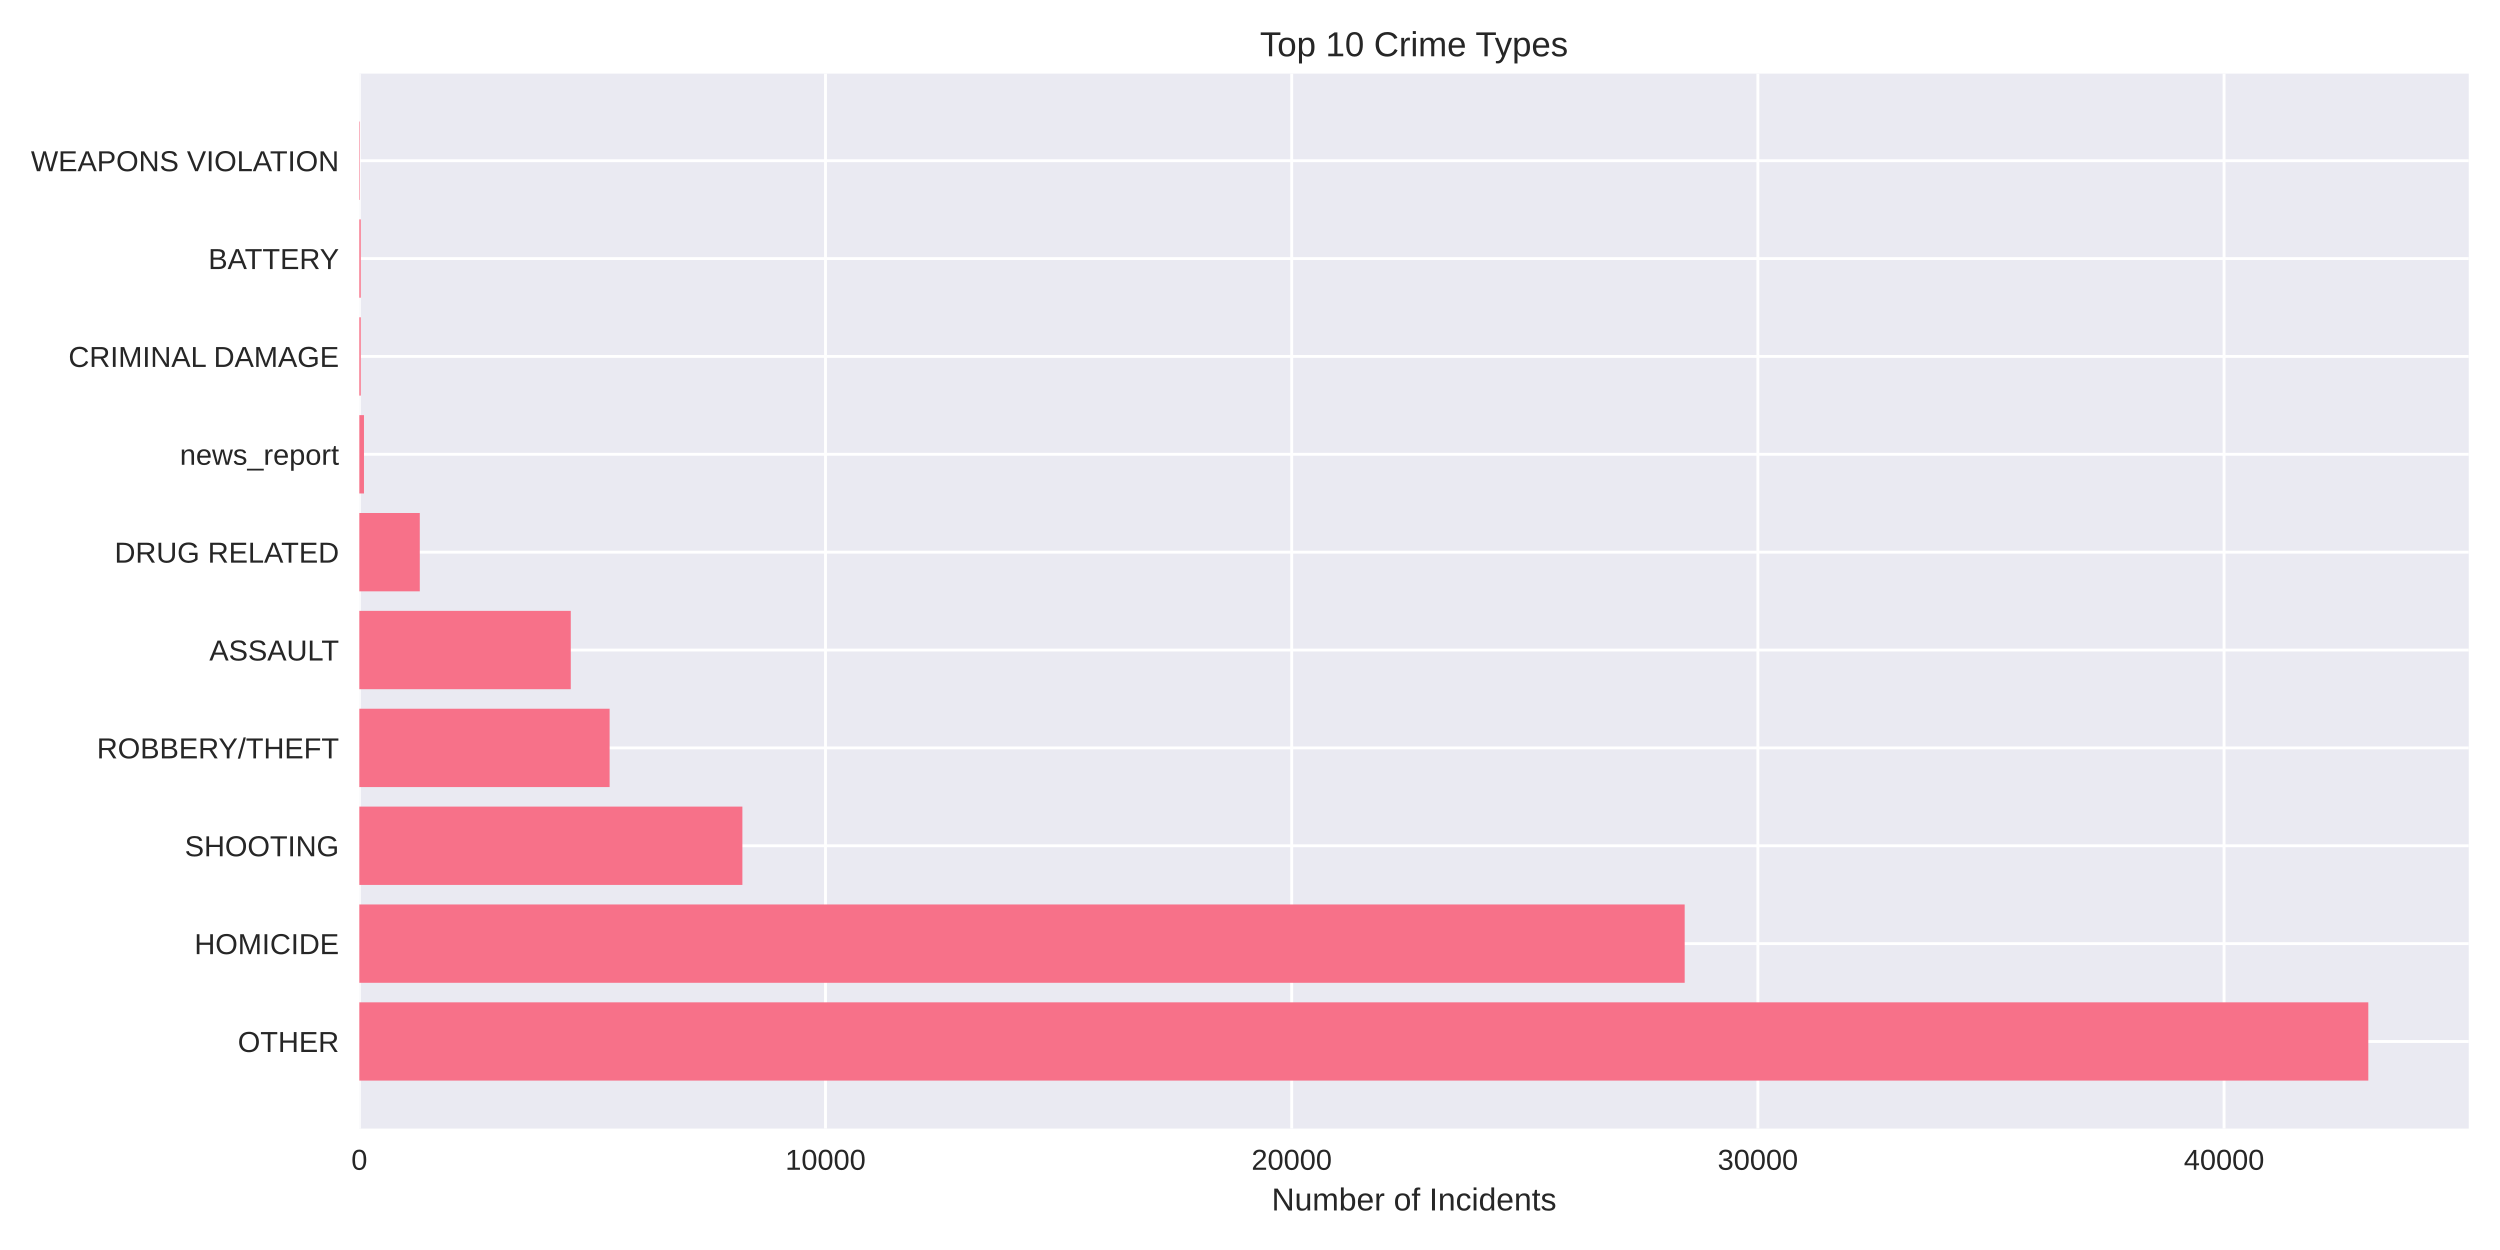
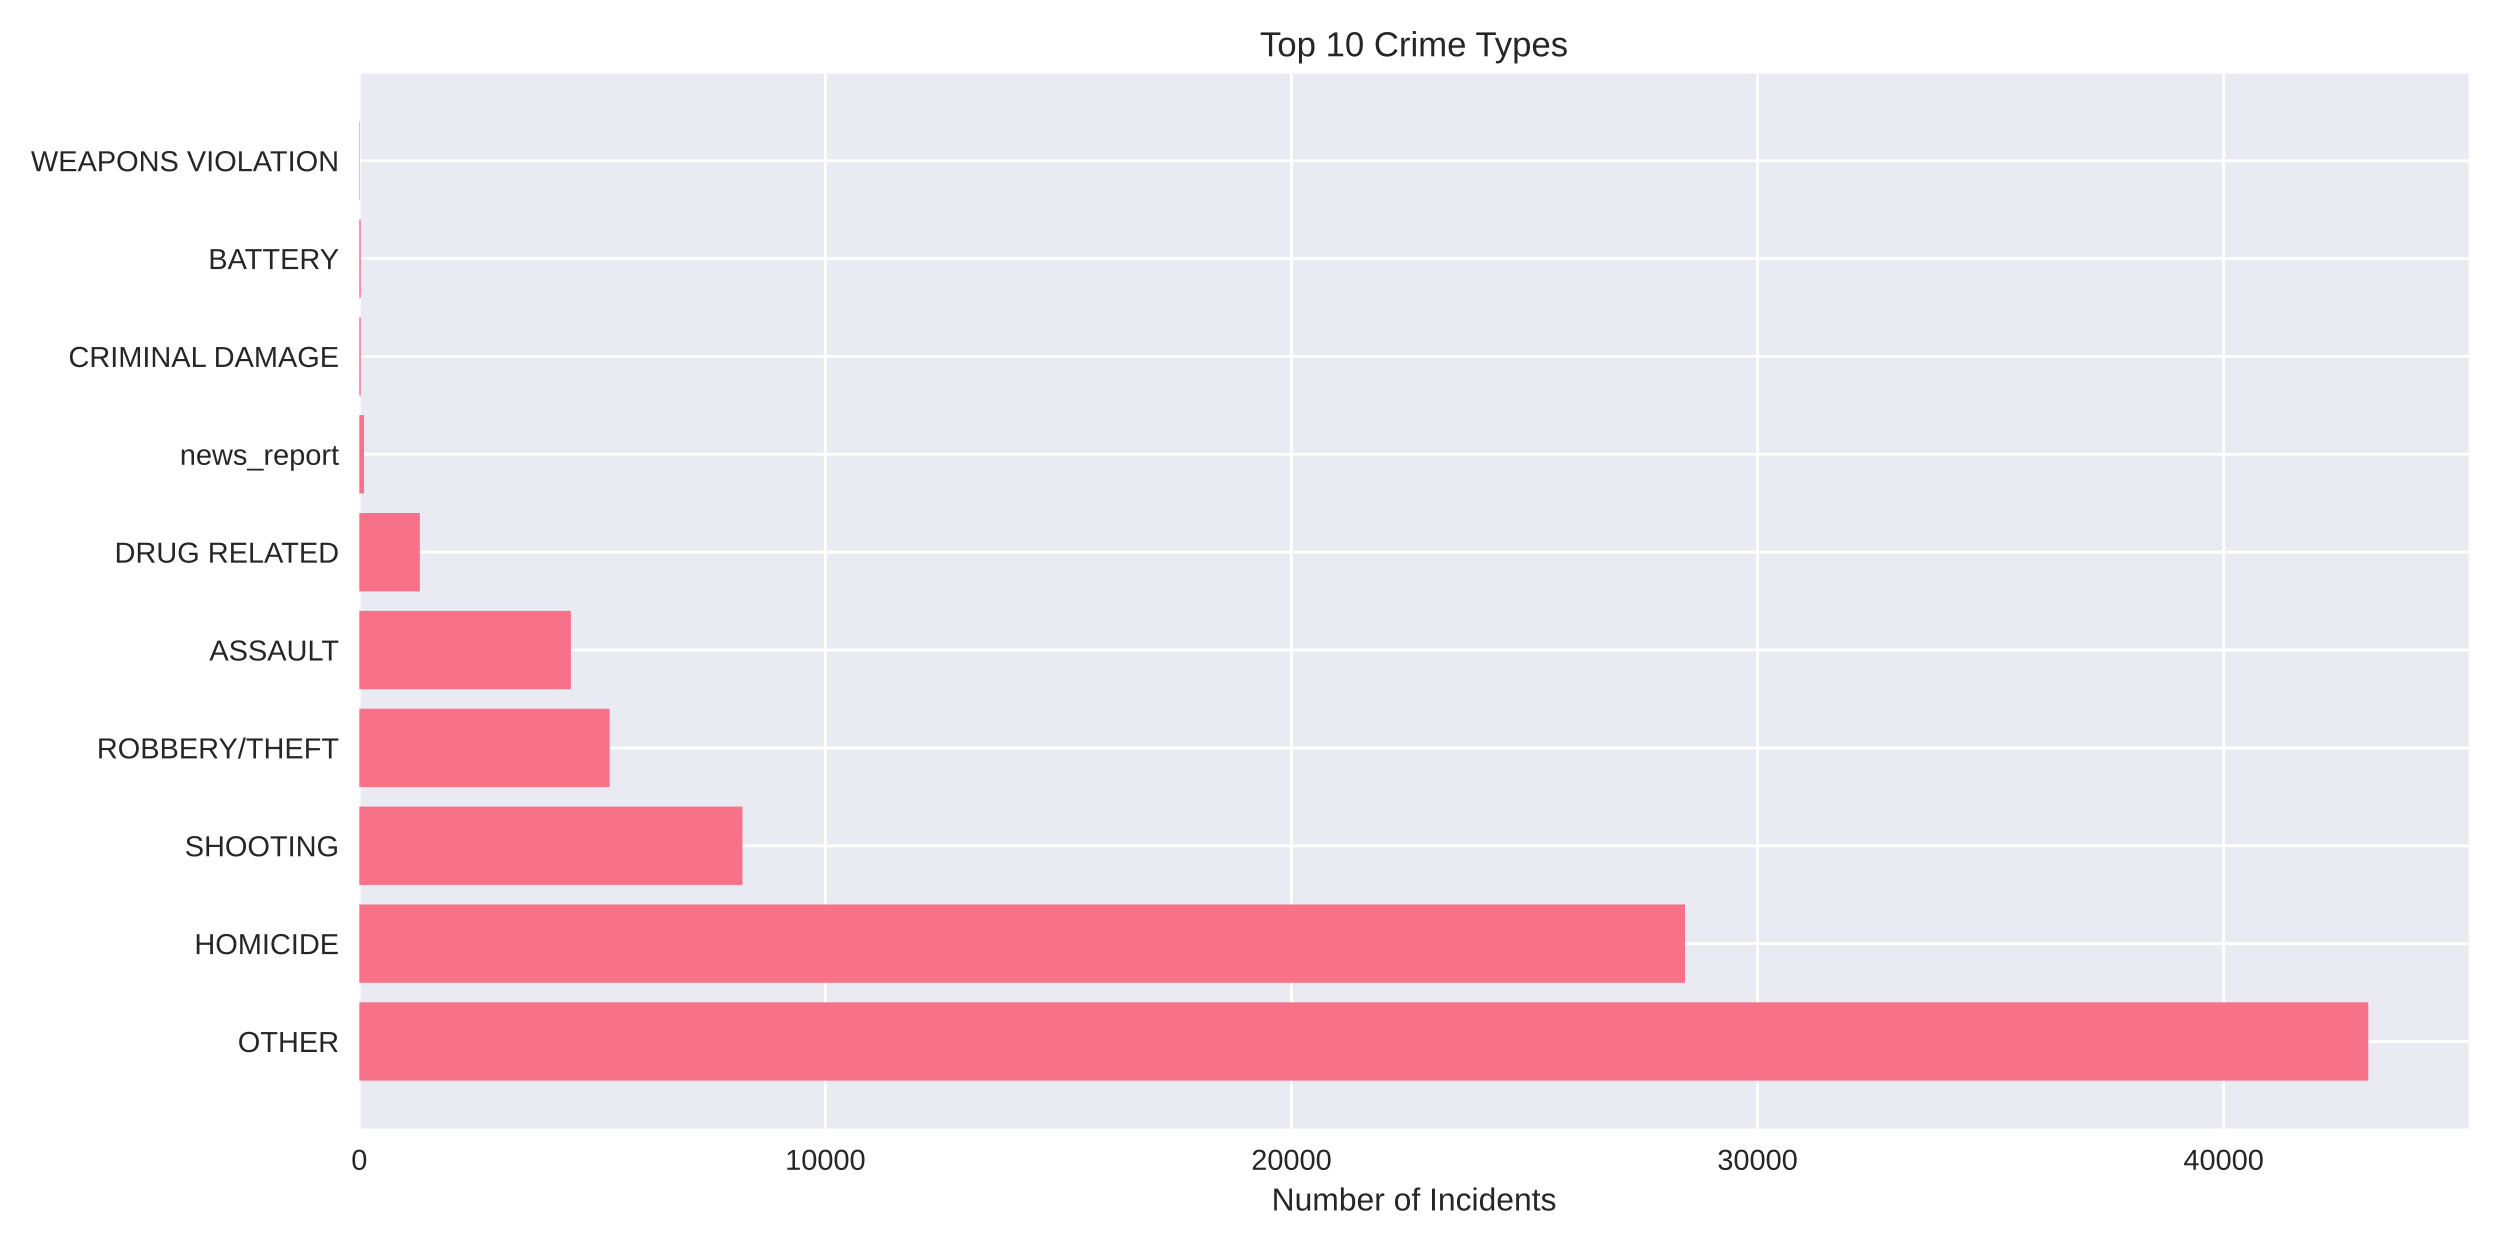
<svg xmlns="http://www.w3.org/2000/svg" width="864pt" height="432pt" viewBox="0 0 864 432" version="1.1">
  <defs>
    <style type="text/css">*{stroke-linejoin: round; stroke-linecap: butt}</style>
  </defs>
  <g id="figure_1">
    <g id="patch_1">
      <path d="M 0 432  L 864 432  L 864 0  L 0 0  z " style="fill: #ffffff" />
    </g>
    <g id="axes_1">
      <g id="patch_2">
        <path d="M 124.18 390.04  L 853.2 390.04  L 853.2 25.44  L 124.18 25.44  z " style="fill: #eaeaf2" />
      </g>
      <g id="matplotlib.axis_1">
        <g id="xtick_1">
          <g id="line2d_1">
-             <path d="M 124.18 390.04  L 124.18 25.44  " clip-path="url(#p2e5d7352d7)" style="fill: none; stroke: #ffffff; stroke-linecap: round" />
+             <path d="M 124.18 390.04  L 124.18 25.44  " clip-path="url(#p483e6865cf)" style="fill: none; stroke: #ffffff; stroke-linecap: round" />
          </g>
          <g id="line2d_2" />
          <g id="text_1">
            <text style="fill: #262626; font: 10px 'Arial', 'Liberation Sans', 'DejaVu Sans', 'Bitstream Vera Sans', sans-serif; text-anchor: middle" x="124.18" y="404.287" transform="rotate(-0 124.18 404.2869)">0</text>
          </g>
        </g>
        <g id="xtick_2">
          <g id="line2d_3">
-             <path d="M 285.294 390.04  L 285.294 25.44  " clip-path="url(#p2e5d7352d7)" style="fill: none; stroke: #ffffff; stroke-linecap: round" />
+             <path d="M 285.257 390.04  L 285.257 25.44  " clip-path="url(#p483e6865cf)" style="fill: none; stroke: #ffffff; stroke-linecap: round" />
          </g>
          <g id="line2d_4" />
          <g id="text_2">
-             <text style="fill: #262626; font: 10px 'Arial', 'Liberation Sans', 'DejaVu Sans', 'Bitstream Vera Sans', sans-serif; text-anchor: middle" x="285.294" y="404.287" transform="rotate(-0 285.294 404.2869)">10000</text>
+             <text style="fill: #262626; font: 10px 'Arial', 'Liberation Sans', 'DejaVu Sans', 'Bitstream Vera Sans', sans-serif; text-anchor: middle" x="285.257" y="404.287" transform="rotate(-0 285.2566 404.2869)">10000</text>
          </g>
        </g>
        <g id="xtick_3">
          <g id="line2d_5">
-             <path d="M 446.408 390.04  L 446.408 25.44  " clip-path="url(#p2e5d7352d7)" style="fill: none; stroke: #ffffff; stroke-linecap: round" />
+             <path d="M 446.333 390.04  L 446.333 25.44  " clip-path="url(#p483e6865cf)" style="fill: none; stroke: #ffffff; stroke-linecap: round" />
          </g>
          <g id="line2d_6" />
          <g id="text_3">
-             <text style="fill: #262626; font: 10px 'Arial', 'Liberation Sans', 'DejaVu Sans', 'Bitstream Vera Sans', sans-serif; text-anchor: middle" x="446.408" y="404.287" transform="rotate(-0 446.408 404.2869)">20000</text>
+             <text style="fill: #262626; font: 10px 'Arial', 'Liberation Sans', 'DejaVu Sans', 'Bitstream Vera Sans', sans-serif; text-anchor: middle" x="446.333" y="404.287" transform="rotate(-0 446.3333 404.2869)">20000</text>
          </g>
        </g>
        <g id="xtick_4">
          <g id="line2d_7">
-             <path d="M 607.522 390.04  L 607.522 25.44  " clip-path="url(#p2e5d7352d7)" style="fill: none; stroke: #ffffff; stroke-linecap: round" />
+             <path d="M 607.41 390.04  L 607.41 25.44  " clip-path="url(#p483e6865cf)" style="fill: none; stroke: #ffffff; stroke-linecap: round" />
          </g>
          <g id="line2d_8" />
          <g id="text_4">
-             <text style="fill: #262626; font: 10px 'Arial', 'Liberation Sans', 'DejaVu Sans', 'Bitstream Vera Sans', sans-serif; text-anchor: middle" x="607.522" y="404.287" transform="rotate(-0 607.5221 404.2869)">30000</text>
+             <text style="fill: #262626; font: 10px 'Arial', 'Liberation Sans', 'DejaVu Sans', 'Bitstream Vera Sans', sans-serif; text-anchor: middle" x="607.41" y="404.287" transform="rotate(-0 607.4099 404.2869)">30000</text>
          </g>
        </g>
        <g id="xtick_5">
          <g id="line2d_9">
-             <path d="M 768.636 390.04  L 768.636 25.44  " clip-path="url(#p2e5d7352d7)" style="fill: none; stroke: #ffffff; stroke-linecap: round" />
+             <path d="M 768.487 390.04  L 768.487 25.44  " clip-path="url(#p483e6865cf)" style="fill: none; stroke: #ffffff; stroke-linecap: round" />
          </g>
          <g id="line2d_10" />
          <g id="text_5">
-             <text style="fill: #262626; font: 10px 'Arial', 'Liberation Sans', 'DejaVu Sans', 'Bitstream Vera Sans', sans-serif; text-anchor: middle" x="768.636" y="404.287" transform="rotate(-0 768.6361 404.2869)">40000</text>
+             <text style="fill: #262626; font: 10px 'Arial', 'Liberation Sans', 'DejaVu Sans', 'Bitstream Vera Sans', sans-serif; text-anchor: middle" x="768.487" y="404.287" transform="rotate(-0 768.4866 404.2869)">40000</text>
          </g>
        </g>
        <g id="text_6">
          <text style="fill: #262626; font: 11px 'Arial', 'Liberation Sans', 'DejaVu Sans', 'Bitstream Vera Sans', sans-serif; text-anchor: middle" x="488.69" y="418.333" transform="rotate(-0 488.69 418.3334)">Number of Incidents</text>
        </g>
      </g>
      <g id="matplotlib.axis_2">
        <g id="ytick_1">
          <g id="line2d_11">
-             <path d="M 124.18 359.939  L 853.2 359.939  " clip-path="url(#p2e5d7352d7)" style="fill: none; stroke: #ffffff; stroke-linecap: round" />
+             <path d="M 124.18 359.939  L 853.2 359.939  " clip-path="url(#p483e6865cf)" style="fill: none; stroke: #ffffff; stroke-linecap: round" />
          </g>
          <g id="line2d_12" />
          <g id="text_7">
            <text style="fill: #262626; font: 10px 'Arial', 'Liberation Sans', 'DejaVu Sans', 'Bitstream Vera Sans', sans-serif; text-anchor: end" x="117.18" y="363.562" transform="rotate(-0 117.18 363.562)">OTHER</text>
          </g>
        </g>
        <g id="ytick_2">
          <g id="line2d_13">
-             <path d="M 124.18 326.117  L 853.2 326.117  " clip-path="url(#p2e5d7352d7)" style="fill: none; stroke: #ffffff; stroke-linecap: round" />
+             <path d="M 124.18 326.117  L 853.2 326.117  " clip-path="url(#p483e6865cf)" style="fill: none; stroke: #ffffff; stroke-linecap: round" />
          </g>
          <g id="line2d_14" />
          <g id="text_8">
            <text style="fill: #262626; font: 10px 'Arial', 'Liberation Sans', 'DejaVu Sans', 'Bitstream Vera Sans', sans-serif; text-anchor: end" x="117.18" y="329.74" transform="rotate(-0 117.18 329.7401)">HOMICIDE</text>
          </g>
        </g>
        <g id="ytick_3">
          <g id="line2d_15">
-             <path d="M 124.18 292.295  L 853.2 292.295  " clip-path="url(#p2e5d7352d7)" style="fill: none; stroke: #ffffff; stroke-linecap: round" />
+             <path d="M 124.18 292.295  L 853.2 292.295  " clip-path="url(#p483e6865cf)" style="fill: none; stroke: #ffffff; stroke-linecap: round" />
          </g>
          <g id="line2d_16" />
          <g id="text_9">
            <text style="fill: #262626; font: 10px 'Arial', 'Liberation Sans', 'DejaVu Sans', 'Bitstream Vera Sans', sans-serif; text-anchor: end" x="117.18" y="295.918" transform="rotate(-0 117.18 295.9182)">SHOOTING</text>
          </g>
        </g>
        <g id="ytick_4">
          <g id="line2d_17">
-             <path d="M 124.18 258.473  L 853.2 258.473  " clip-path="url(#p2e5d7352d7)" style="fill: none; stroke: #ffffff; stroke-linecap: round" />
+             <path d="M 124.18 258.473  L 853.2 258.473  " clip-path="url(#p483e6865cf)" style="fill: none; stroke: #ffffff; stroke-linecap: round" />
          </g>
          <g id="line2d_18" />
          <g id="text_10">
            <text style="fill: #262626; font: 10px 'Arial', 'Liberation Sans', 'DejaVu Sans', 'Bitstream Vera Sans', sans-serif; text-anchor: end" x="117.18" y="262.096" transform="rotate(-0 117.18 262.0963)">ROBBERY/THEFT</text>
          </g>
        </g>
        <g id="ytick_5">
          <g id="line2d_19">
-             <path d="M 124.18 224.651  L 853.2 224.651  " clip-path="url(#p2e5d7352d7)" style="fill: none; stroke: #ffffff; stroke-linecap: round" />
+             <path d="M 124.18 224.651  L 853.2 224.651  " clip-path="url(#p483e6865cf)" style="fill: none; stroke: #ffffff; stroke-linecap: round" />
          </g>
          <g id="line2d_20" />
          <g id="text_11">
            <text style="fill: #262626; font: 10px 'Arial', 'Liberation Sans', 'DejaVu Sans', 'Bitstream Vera Sans', sans-serif; text-anchor: end" x="117.18" y="228.274" transform="rotate(-0 117.18 228.2744)">ASSAULT</text>
          </g>
        </g>
        <g id="ytick_6">
          <g id="line2d_21">
-             <path d="M 124.18 190.829  L 853.2 190.829  " clip-path="url(#p2e5d7352d7)" style="fill: none; stroke: #ffffff; stroke-linecap: round" />
+             <path d="M 124.18 190.829  L 853.2 190.829  " clip-path="url(#p483e6865cf)" style="fill: none; stroke: #ffffff; stroke-linecap: round" />
          </g>
          <g id="line2d_22" />
          <g id="text_12">
            <text style="fill: #262626; font: 10px 'Arial', 'Liberation Sans', 'DejaVu Sans', 'Bitstream Vera Sans', sans-serif; text-anchor: end" x="117.18" y="194.452" transform="rotate(-0 117.18 194.4525)">DRUG RELATED</text>
          </g>
        </g>
        <g id="ytick_7">
          <g id="line2d_23">
-             <path d="M 124.18 157.007  L 853.2 157.007  " clip-path="url(#p2e5d7352d7)" style="fill: none; stroke: #ffffff; stroke-linecap: round" />
+             <path d="M 124.18 157.007  L 853.2 157.007  " clip-path="url(#p483e6865cf)" style="fill: none; stroke: #ffffff; stroke-linecap: round" />
          </g>
          <g id="line2d_24" />
          <g id="text_13">
            <text style="fill: #262626; font: 10px 'Arial', 'Liberation Sans', 'DejaVu Sans', 'Bitstream Vera Sans', sans-serif; text-anchor: end" x="117.18" y="160.631" transform="rotate(-0 117.18 160.6306)">news_report</text>
          </g>
        </g>
        <g id="ytick_8">
          <g id="line2d_25">
-             <path d="M 124.18 123.185  L 853.2 123.185  " clip-path="url(#p2e5d7352d7)" style="fill: none; stroke: #ffffff; stroke-linecap: round" />
+             <path d="M 124.18 123.185  L 853.2 123.185  " clip-path="url(#p483e6865cf)" style="fill: none; stroke: #ffffff; stroke-linecap: round" />
          </g>
          <g id="line2d_26" />
          <g id="text_14">
            <text style="fill: #262626; font: 10px 'Arial', 'Liberation Sans', 'DejaVu Sans', 'Bitstream Vera Sans', sans-serif; text-anchor: end" x="117.18" y="126.809" transform="rotate(-0 117.18 126.8087)">CRIMINAL DAMAGE</text>
          </g>
        </g>
        <g id="ytick_9">
          <g id="line2d_27">
-             <path d="M 124.18 89.363  L 853.2 89.363  " clip-path="url(#p2e5d7352d7)" style="fill: none; stroke: #ffffff; stroke-linecap: round" />
+             <path d="M 124.18 89.363  L 853.2 89.363  " clip-path="url(#p483e6865cf)" style="fill: none; stroke: #ffffff; stroke-linecap: round" />
          </g>
          <g id="line2d_28" />
          <g id="text_15">
            <text style="fill: #262626; font: 10px 'Arial', 'Liberation Sans', 'DejaVu Sans', 'Bitstream Vera Sans', sans-serif; text-anchor: end" x="117.18" y="92.987" transform="rotate(-0 117.18 92.98681)">BATTERY</text>
          </g>
        </g>
        <g id="ytick_10">
          <g id="line2d_29">
-             <path d="M 124.18 55.541  L 853.2 55.541  " clip-path="url(#p2e5d7352d7)" style="fill: none; stroke: #ffffff; stroke-linecap: round" />
+             <path d="M 124.18 55.541  L 853.2 55.541  " clip-path="url(#p483e6865cf)" style="fill: none; stroke: #ffffff; stroke-linecap: round" />
          </g>
          <g id="line2d_30" />
          <g id="text_16">
            <text style="fill: #262626; font: 10px 'Arial', 'Liberation Sans', 'DejaVu Sans', 'Bitstream Vera Sans', sans-serif; text-anchor: end" x="117.18" y="59.165" transform="rotate(-0 117.18 59.16492)">WEAPONS VIOLATION</text>
          </g>
        </g>
      </g>
      <g id="patch_3">
-         <path d="M 124.18 373.467  L 818.485 373.467  L 818.485 346.41  L 124.18 346.41  z " clip-path="url(#p2e5d7352d7)" style="fill: #f77189" />
+         <path d="M 124.18 373.467  L 818.485 373.467  L 818.485 346.41  L 124.18 346.41  z " clip-path="url(#p483e6865cf)" style="fill: #f77189" />
      </g>
      <g id="patch_4">
-         <path d="M 124.18 339.645  L 582.227 339.645  L 582.227 312.588  L 124.18 312.588  z " clip-path="url(#p2e5d7352d7)" style="fill: #f77189" />
+         <path d="M 124.18 339.645  L 582.346 339.645  L 582.346 312.588  L 124.18 312.588  z " clip-path="url(#p483e6865cf)" style="fill: #f77189" />
      </g>
      <g id="patch_5">
-         <path d="M 124.18 305.823  L 256.567 305.823  L 256.567 278.766  L 124.18 278.766  z " clip-path="url(#p2e5d7352d7)" style="fill: #f77189" />
+         <path d="M 124.18 305.823  L 256.585 305.823  L 256.585 278.766  L 124.18 278.766  z " clip-path="url(#p483e6865cf)" style="fill: #f77189" />
      </g>
      <g id="patch_6">
-         <path d="M 124.18 272.002  L 210.682 272.002  L 210.682 244.944  L 124.18 244.944  z " clip-path="url(#p2e5d7352d7)" style="fill: #f77189" />
+         <path d="M 124.18 272.002  L 210.694 272.002  L 210.694 244.944  L 124.18 244.944  z " clip-path="url(#p483e6865cf)" style="fill: #f77189" />
      </g>
      <g id="patch_7">
-         <path d="M 124.18 238.18  L 197.261 238.18  L 197.261 211.122  L 124.18 211.122  z " clip-path="url(#p2e5d7352d7)" style="fill: #f77189" />
+         <path d="M 124.18 238.18  L 197.293 238.18  L 197.293 211.122  L 124.18 211.122  z " clip-path="url(#p483e6865cf)" style="fill: #f77189" />
      </g>
      <g id="patch_8">
-         <path d="M 124.18 204.358  L 145.076 204.358  L 145.076 177.3  L 124.18 177.3  z " clip-path="url(#p2e5d7352d7)" style="fill: #f77189" />
+         <path d="M 124.18 204.358  L 145.104 204.358  L 145.104 177.3  L 124.18 177.3  z " clip-path="url(#p483e6865cf)" style="fill: #f77189" />
      </g>
      <g id="patch_9">
-         <path d="M 124.18 170.536  L 125.791 170.536  L 125.791 143.478  L 124.18 143.478  z " clip-path="url(#p2e5d7352d7)" style="fill: #f77189" />
+         <path d="M 124.18 170.536  L 125.791 170.536  L 125.791 143.478  L 124.18 143.478  z " clip-path="url(#p483e6865cf)" style="fill: #f77189" />
      </g>
      <g id="patch_10">
-         <path d="M 124.18 136.714  L 124.679 136.714  L 124.679 109.657  L 124.18 109.657  z " clip-path="url(#p2e5d7352d7)" style="fill: #f77189" />
+         <path d="M 124.18 136.714  L 124.679 136.714  L 124.679 109.657  L 124.18 109.657  z " clip-path="url(#p483e6865cf)" style="fill: #f77189" />
      </g>
      <g id="patch_11">
-         <path d="M 124.18 102.892  L 124.679 102.892  L 124.679 75.835  L 124.18 75.835  z " clip-path="url(#p2e5d7352d7)" style="fill: #f77189" />
+         <path d="M 124.18 102.892  L 124.679 102.892  L 124.679 75.835  L 124.18 75.835  z " clip-path="url(#p483e6865cf)" style="fill: #f77189" />
      </g>
      <g id="patch_12">
-         <path d="M 124.18 69.07  L 124.357 69.07  L 124.357 42.013  L 124.18 42.013  z " clip-path="url(#p2e5d7352d7)" style="fill: #f77189" />
+         <path d="M 124.18 69.07  L 124.357 69.07  L 124.357 42.013  L 124.18 42.013  z " clip-path="url(#p483e6865cf)" style="fill: #f77189" />
      </g>
      <g id="patch_13">
        <path d="M 124.18 390.04  L 124.18 25.44  " style="fill: none" />
      </g>
      <g id="patch_14">
        <path d="M 853.2 390.04  L 853.2 25.44  " style="fill: none" />
      </g>
      <g id="patch_15">
        <path d="M 124.18 390.04  L 853.2 390.04  " style="fill: none" />
      </g>
      <g id="patch_16">
        <path d="M 124.18 25.44  L 853.2 25.44  " style="fill: none" />
      </g>
      <g id="text_17">
        <text style="fill: #262626; font: 12px 'Arial', 'Liberation Sans', 'DejaVu Sans', 'Bitstream Vera Sans', sans-serif; text-anchor: middle" x="488.69" y="19.44" transform="rotate(-0 488.69 19.44)">Top 10 Crime Types</text>
      </g>
    </g>
  </g>
  <defs>
-     <clipPath id="p2e5d7352d7">
+     <clipPath id="p483e6865cf">
      <rect x="124.18" y="25.44" width="729.02" height="364.6" />
    </clipPath>
  </defs>
</svg>
